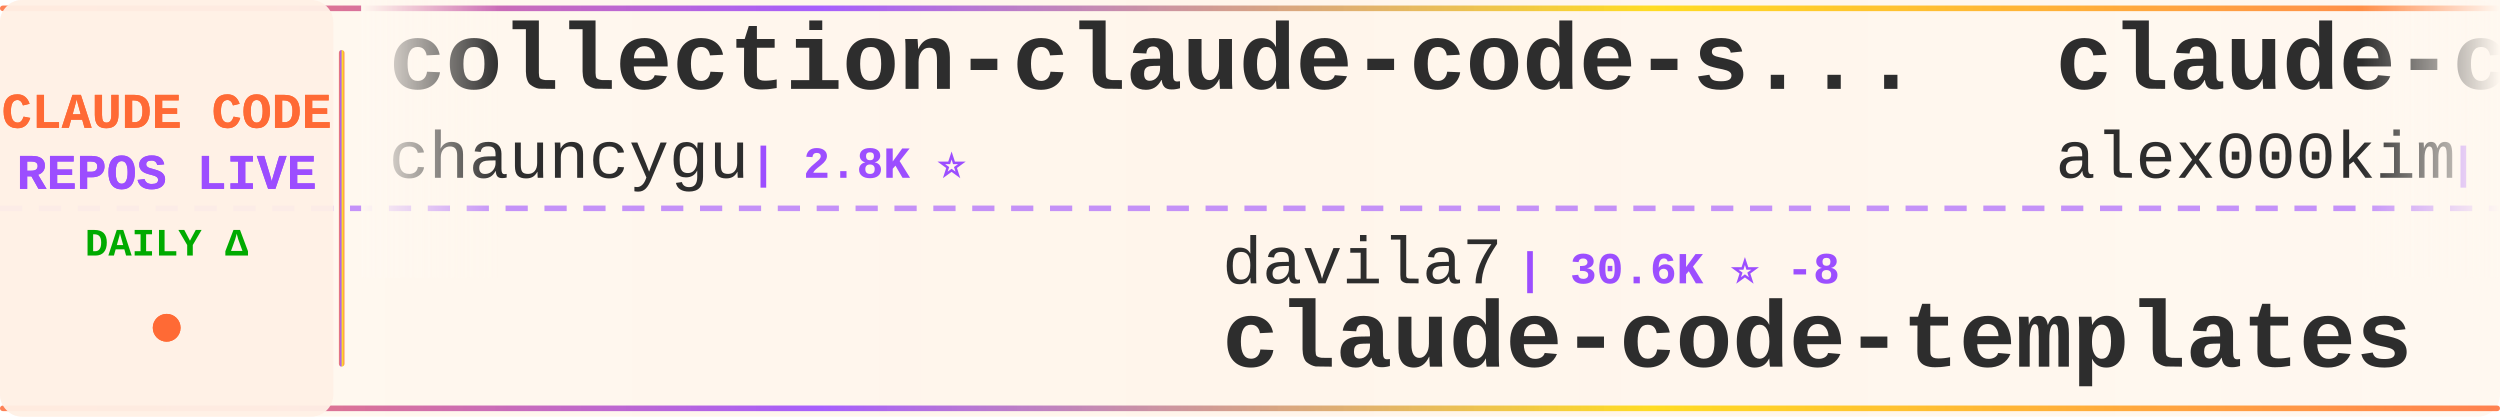
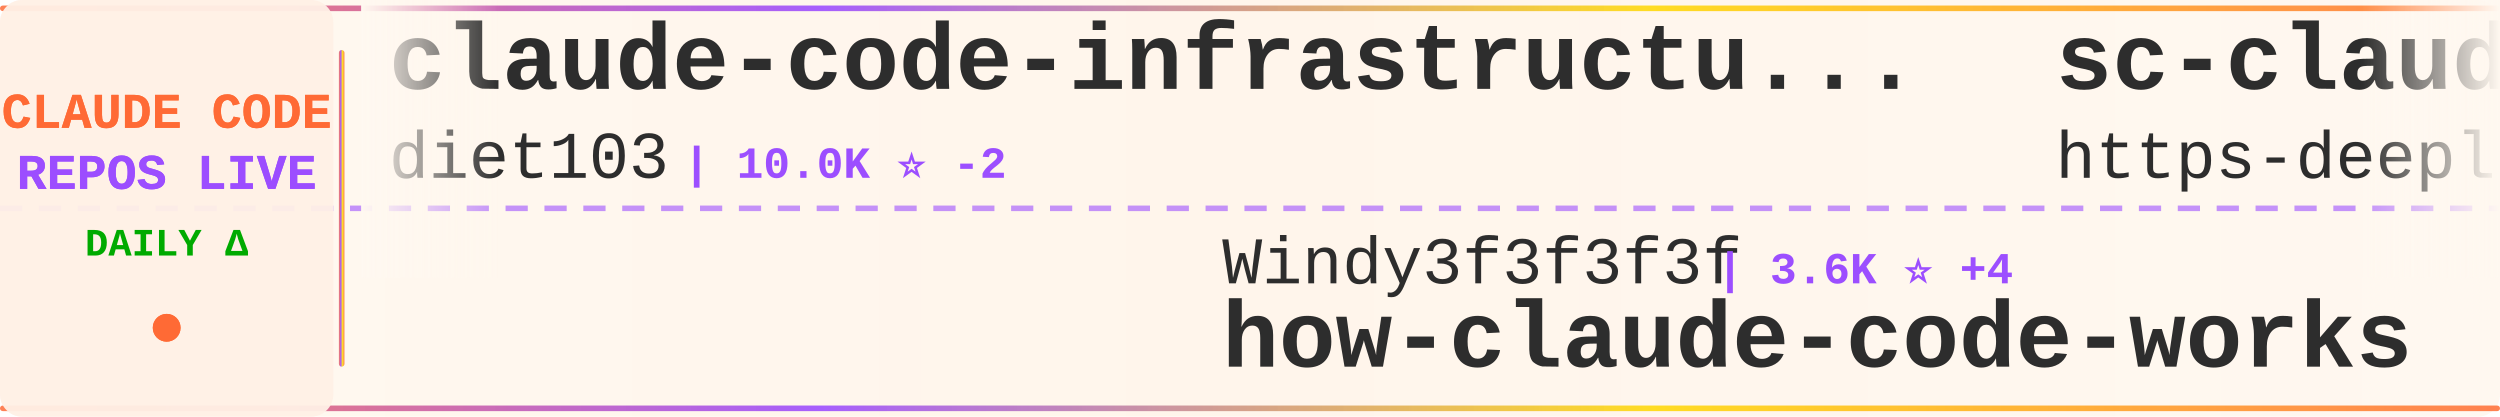
<svg xmlns="http://www.w3.org/2000/svg" width="900" height="150">
  <defs>
    <linearGradient id="tickerBg" x1="0%" y1="0%" x2="100%" y2="0%">
      <stop offset="0%" style="stop-color:#fff8f0;stop-opacity:0.98" />
      <stop offset="50%" style="stop-color:#fff5eb;stop-opacity:1" />
      <stop offset="100%" style="stop-color:#fff8f0;stop-opacity:0.98" />
    </linearGradient>
    <linearGradient id="borderGrad" x1="0%" y1="0%" x2="100%" y2="0%">
      <stop offset="0%" style="stop-color:#FF6B35;stop-opacity:0.85">
        <animate attributeName="stop-opacity" values="0.85;1;0.85" dur="2s" repeatCount="indefinite" />
      </stop>
      <stop offset="33%" style="stop-color:#9C4EFF;stop-opacity:0.9">
        <animate attributeName="stop-opacity" values="0.9;1;0.9" dur="2.2s" repeatCount="indefinite" />
      </stop>
      <stop offset="66%" style="stop-color:#FFD700;stop-opacity:0.85">
        <animate attributeName="stop-opacity" values="0.85;1;0.85" dur="1.8s" repeatCount="indefinite" />
      </stop>
      <stop offset="100%" style="stop-color:#FF6B35;stop-opacity:0.85">
        <animate attributeName="stop-opacity" values="0.85;1;0.85" dur="2s" repeatCount="indefinite" />
      </stop>
    </linearGradient>
    <filter id="textGlow">
      <feGaussianBlur stdDeviation="0.15" result="coloredBlur" />
      <feMerge>
        <feMergeNode in="coloredBlur" />
        <feMergeNode in="SourceGraphic" />
      </feMerge>
    </filter>
    <filter id="metricGlow">
      <feGaussianBlur stdDeviation="0.2" result="coloredBlur" />
      <feMerge>
        <feMergeNode in="coloredBlur" />
        <feMergeNode in="SourceGraphic" />
      </feMerge>
    </filter>
    <linearGradient id="leftFade" x1="0%" y1="0%" x2="100%" y2="0%">
      <stop offset="0%" style="stop-color:#fff8f0;stop-opacity:1" />
      <stop offset="100%" style="stop-color:#fff8f0;stop-opacity:0" />
    </linearGradient>
    <linearGradient id="rightFade" x1="0%" y1="0%" x2="100%" y2="0%">
      <stop offset="0%" style="stop-color:#fff8f0;stop-opacity:0" />
      <stop offset="100%" style="stop-color:#fff8f0;stop-opacity:1" />
    </linearGradient>
  </defs>
  <rect width="900" height="150" fill="url(#tickerBg)" rx="8" />
  <rect x="0" y="2" width="900" height="2" fill="url(#borderGrad)" rx="1" />
  <rect x="0" y="146" width="900" height="2" fill="url(#borderGrad)" rx="1" />
  <line x1="0" y1="75" x2="900" y2="75" stroke="#9C4EFF" stroke-width="2" stroke-dasharray="8 6" opacity="0.6" />
  <rect x="0" y="0" width="120" height="150" fill="#fff0e6" opacity="0.95" rx="8" />
  <text x="60" y="46" font-family="'Courier New', monospace" font-size="18" font-weight="bold" fill="#FF6B35" text-anchor="middle" filter="url(#textGlow)">
    CLAUDE CODE
  </text>
  <text x="60" y="68" font-family="'Courier New', monospace" font-size="18" font-weight="bold" fill="#9C4EFF" text-anchor="middle" filter="url(#textGlow)">
    REPOS LIVE
  </text>
  <text x="60" y="92" font-family="'Courier New', monospace" font-size="14" font-weight="bold" fill="#00aa00" text-anchor="middle">
    DAILY Δ
  </text>
  <circle cx="60" cy="118" r="5" fill="#FF6B35" filter="url(#metricGlow)">
    <animate attributeName="r" values="4;6;4" dur="1.5s" repeatCount="indefinite" />
    <animate attributeName="opacity" values="0.6;1;0.6" dur="1.5s" repeatCount="indefinite" />
  </circle>
  <rect x="122" y="18" width="2" height="114" fill="url(#borderGrad)" rx="1" />
  <clipPath id="tickerClip">
    <rect x="130" y="0" width="770" height="150" />
  </clipPath>
  <g clip-path="url(#tickerClip)">
    <g id="tickerItems">
      <animateTransform attributeName="transform" attributeType="XML" type="translate" from="0 0" to="-3000 0" dur="54s" repeatCount="indefinite" />
      <g transform="translate(0, 0)">
-         <text x="140" y="32" font-family="'Courier New', monospace" font-size="34" font-weight="bold" fill="#2d2d2d">collection-claude-code-s...</text>
-         <text x="140" y="64" font-family="'Courier New', monospace" font-size="24" font-weight="normal" fill="#2d2d2d" opacity="1.0">chauncygu</text>
-         <text x="270" y="64" font-family="'Courier New', monospace" font-size="16" font-weight="bold" fill="#9C4EFF"> | 2.8K ⭐</text>
+         <text x="140" y="32" font-family="'Courier New', monospace" font-size="34" font-weight="bold" fill="#2d2d2d">claude-code-infrastructu...</text>
+         <text x="140" y="64" font-family="'Courier New', monospace" font-size="24" font-weight="normal" fill="#2d2d2d" opacity="1.0">diet103</text>
+         <text x="246" y="64" font-family="'Courier New', monospace" font-size="16" font-weight="bold" fill="#9C4EFF"> | 10.0K ⭐ -2</text>
      </g>
      <g transform="translate(300, 0)">
-         <text x="140" y="102" font-family="'Courier New', monospace" font-size="24" font-weight="normal" fill="#2d2d2d" opacity="1.0">davila7</text>
-         <text x="246" y="102" font-family="'Courier New', monospace" font-size="16" font-weight="bold" fill="#9C4EFF"> | 30.6K ⭐ -8</text>
-         <text x="140" y="132" font-family="'Courier New', monospace" font-size="34" font-weight="bold" fill="#2d2d2d">claude-code-templates</text>
+         <text x="140" y="102" font-family="'Courier New', monospace" font-size="24" font-weight="normal" fill="#2d2d2d" opacity="1.0">Windy3f3f3f3f</text>
+         <text x="318" y="102" font-family="'Courier New', monospace" font-size="16" font-weight="bold" fill="#9C4EFF"> | 3.6K ⭐ +4</text>
+         <text x="140" y="132" font-family="'Courier New', monospace" font-size="34" font-weight="bold" fill="#2d2d2d">how-claude-code-works</text>
      </g>
      <g transform="translate(600, 0)">
-         <text x="140" y="32" font-family="'Courier New', monospace" font-size="34" font-weight="bold" fill="#2d2d2d">claude-code</text>
-         <text x="140" y="64" font-family="'Courier New', monospace" font-size="24" font-weight="normal" fill="#2d2d2d" opacity="1.0">alex000kim</text>
-         <text x="282" y="64" font-family="'Courier New', monospace" font-size="16" font-weight="bold" fill="#9C4EFF"> | 233 ⭐</text>
+         <text x="140" y="32" font-family="'Courier New', monospace" font-size="34" font-weight="bold" fill="#2d2d2d">sc-claude-code-files</text>
+         <text x="140" y="64" font-family="'Courier New', monospace" font-size="24" font-weight="normal" fill="#2d2d2d" opacity="1.0">https-deeplearning-ai</text>
+         <text x="414" y="64" font-family="'Courier New', monospace" font-size="16" font-weight="bold" fill="#9C4EFF"> | 547 ⭐</text>
      </g>
      <g transform="translate(900, 0)">
-         <text x="140" y="102" font-family="'Courier New', monospace" font-size="24" font-weight="normal" fill="#2d2d2d" opacity="1.0">xorespesp</text>
-         <text x="270" y="102" font-family="'Courier New', monospace" font-size="16" font-weight="bold" fill="#9C4EFF"> | 233 ⭐</text>
+         <text x="140" y="102" font-family="'Courier New', monospace" font-size="24" font-weight="normal" fill="#2d2d2d" opacity="1.0">codeaashu</text>
+         <text x="270" y="102" font-family="'Courier New', monospace" font-size="16" font-weight="bold" fill="#9C4EFF"> | 3.3K ⭐ +1</text>
        <text x="140" y="132" font-family="'Courier New', monospace" font-size="34" font-weight="bold" fill="#2d2d2d">claude-code</text>
      </g>
      <g transform="translate(1200, 0)">
-         <text x="140" y="32" font-family="'Courier New', monospace" font-size="34" font-weight="bold" fill="#2d2d2d">Claude-Code-Source-Study</text>
-         <text x="140" y="64" font-family="'Courier New', monospace" font-size="24" font-weight="normal" fill="#2d2d2d" opacity="1.0">luyao618</text>
-         <text x="258" y="64" font-family="'Courier New', monospace" font-size="16" font-weight="bold" fill="#9C4EFF"> | 1.7K ⭐</text>
+         <text x="140" y="32" font-family="'Courier New', monospace" font-size="34" font-weight="bold" fill="#2d2d2d">claude-code-ultimate-gui...</text>
+         <text x="140" y="64" font-family="'Courier New', monospace" font-size="24" font-weight="normal" fill="#2d2d2d" opacity="1.0">FlorianBruniaux</text>
+         <text x="342" y="64" font-family="'Courier New', monospace" font-size="16" font-weight="bold" fill="#9C4EFF"> | 5.9K ⭐ +1</text>
      </g>
      <g transform="translate(1500, 0)">
-         <text x="140" y="102" font-family="'Courier New', monospace" font-size="24" font-weight="normal" fill="#2d2d2d" opacity="1.0">sugyan</text>
-         <text x="234" y="102" font-family="'Courier New', monospace" font-size="16" font-weight="bold" fill="#9C4EFF"> | 1.1K ⭐</text>
-         <text x="140" y="132" font-family="'Courier New', monospace" font-size="34" font-weight="bold" fill="#2d2d2d">claude-code-webui</text>
+         <text x="140" y="102" font-family="'Courier New', monospace" font-size="24" font-weight="normal" fill="#2d2d2d" opacity="1.0">jarmuine</text>
+         <text x="258" y="102" font-family="'Courier New', monospace" font-size="16" font-weight="bold" fill="#9C4EFF"> | 2.3K ⭐</text>
+         <text x="140" y="132" font-family="'Courier New', monospace" font-size="34" font-weight="bold" fill="#2d2d2d">claude-code</text>
      </g>
      <g transform="translate(1800, 0)">
-         <text x="140" y="32" font-family="'Courier New', monospace" font-size="34" font-weight="bold" fill="#2d2d2d">claude-code-guide</text>
-         <text x="140" y="64" font-family="'Courier New', monospace" font-size="24" font-weight="normal" fill="#2d2d2d" opacity="1.0">Cranot</text>
-         <text x="234" y="64" font-family="'Courier New', monospace" font-size="16" font-weight="bold" fill="#9C4EFF"> | 2.9K ⭐</text>
+         <text x="140" y="32" font-family="'Courier New', monospace" font-size="34" font-weight="bold" fill="#2d2d2d">free-claude-code</text>
+         <text x="140" y="64" font-family="'Courier New', monospace" font-size="24" font-weight="normal" fill="#2d2d2d" opacity="1.0">Alishahryar1</text>
+         <text x="306" y="64" font-family="'Courier New', monospace" font-size="16" font-weight="bold" fill="#9C4EFF"> | 54.1K ⭐ +50</text>
      </g>
      <g transform="translate(2100, 0)">
-         <text x="140" y="102" font-family="'Courier New', monospace" font-size="24" font-weight="normal" fill="#2d2d2d" opacity="1.0">VineeTagarwaL-code</text>
-         <text x="378" y="102" font-family="'Courier New', monospace" font-size="16" font-weight="bold" fill="#9C4EFF"> | 274 ⭐</text>
-         <text x="140" y="132" font-family="'Courier New', monospace" font-size="34" font-weight="bold" fill="#2d2d2d">claude-code</text>
+         <text x="140" y="102" font-family="'Courier New', monospace" font-size="24" font-weight="normal" fill="#2d2d2d" opacity="1.0">multica-ai</text>
+         <text x="282" y="102" font-family="'Courier New', monospace" font-size="16" font-weight="bold" fill="#9C4EFF"> | 211.7K ⭐ +216</text>
+         <text x="140" y="132" font-family="'Courier New', monospace" font-size="34" font-weight="bold" fill="#2d2d2d">andrej-karpathy-skills</text>
      </g>
      <g transform="translate(2400, 0)">
-         <text x="140" y="32" font-family="'Courier New', monospace" font-size="34" font-weight="bold" fill="#2d2d2d">Claude-Code</text>
-         <text x="140" y="64" font-family="'Courier New', monospace" font-size="24" font-weight="normal" fill="#2d2d2d" opacity="1.0">OrcaWhisper</text>
-         <text x="294" y="64" font-family="'Courier New', monospace" font-size="16" font-weight="bold" fill="#9C4EFF"> | 94 ⭐</text>
+         <text x="140" y="32" font-family="'Courier New', monospace" font-size="34" font-weight="bold" fill="#2d2d2d">Dive-into-Claude-Code</text>
+         <text x="140" y="64" font-family="'Courier New', monospace" font-size="24" font-weight="normal" fill="#2d2d2d" opacity="1.0">VILA-Lab</text>
+         <text x="258" y="64" font-family="'Courier New', monospace" font-size="16" font-weight="bold" fill="#9C4EFF"> | 2.1K ⭐ +1</text>
      </g>
      <g transform="translate(2700, 0)">
-         <text x="140" y="102" font-family="'Courier New', monospace" font-size="24" font-weight="normal" fill="#2d2d2d" opacity="1.0">centminmod</text>
-         <text x="282" y="102" font-family="'Courier New', monospace" font-size="16" font-weight="bold" fill="#9C4EFF"> | 2.6K ⭐ +1</text>
-         <text x="140" y="132" font-family="'Courier New', monospace" font-size="34" font-weight="bold" fill="#2d2d2d">my-claude-code-setup</text>
+         <text x="140" y="102" font-family="'Courier New', monospace" font-size="24" font-weight="normal" fill="#2d2d2d" opacity="1.0">fazxes</text>
+         <text x="234" y="102" font-family="'Courier New', monospace" font-size="16" font-weight="bold" fill="#9C4EFF"> | 237 ⭐</text>
+         <text x="140" y="132" font-family="'Courier New', monospace" font-size="34" font-weight="bold" fill="#2d2d2d">Claude-code</text>
      </g>
      <g transform="translate(3000, 0)">
-         <text x="140" y="32" font-family="'Courier New', monospace" font-size="34" font-weight="bold" fill="#2d2d2d">collection-claude-code-s...</text>
-         <text x="140" y="64" font-family="'Courier New', monospace" font-size="24" font-weight="normal" fill="#2d2d2d" opacity="1.0">chauncygu</text>
-         <text x="270" y="64" font-family="'Courier New', monospace" font-size="16" font-weight="bold" fill="#9C4EFF"> | 2.8K ⭐</text>
+         <text x="140" y="32" font-family="'Courier New', monospace" font-size="34" font-weight="bold" fill="#2d2d2d">claude-code-infrastructu...</text>
+         <text x="140" y="64" font-family="'Courier New', monospace" font-size="24" font-weight="normal" fill="#2d2d2d" opacity="1.0">diet103</text>
+         <text x="246" y="64" font-family="'Courier New', monospace" font-size="16" font-weight="bold" fill="#9C4EFF"> | 10.0K ⭐ -2</text>
      </g>
      <g transform="translate(3300, 0)">
-         <text x="140" y="102" font-family="'Courier New', monospace" font-size="24" font-weight="normal" fill="#2d2d2d" opacity="1.0">davila7</text>
-         <text x="246" y="102" font-family="'Courier New', monospace" font-size="16" font-weight="bold" fill="#9C4EFF"> | 30.6K ⭐ -8</text>
-         <text x="140" y="132" font-family="'Courier New', monospace" font-size="34" font-weight="bold" fill="#2d2d2d">claude-code-templates</text>
+         <text x="140" y="102" font-family="'Courier New', monospace" font-size="24" font-weight="normal" fill="#2d2d2d" opacity="1.0">Windy3f3f3f3f</text>
+         <text x="318" y="102" font-family="'Courier New', monospace" font-size="16" font-weight="bold" fill="#9C4EFF"> | 3.6K ⭐ +4</text>
+         <text x="140" y="132" font-family="'Courier New', monospace" font-size="34" font-weight="bold" fill="#2d2d2d">how-claude-code-works</text>
      </g>
      <g transform="translate(3600, 0)">
-         <text x="140" y="32" font-family="'Courier New', monospace" font-size="34" font-weight="bold" fill="#2d2d2d">claude-code</text>
-         <text x="140" y="64" font-family="'Courier New', monospace" font-size="24" font-weight="normal" fill="#2d2d2d" opacity="1.0">alex000kim</text>
-         <text x="282" y="64" font-family="'Courier New', monospace" font-size="16" font-weight="bold" fill="#9C4EFF"> | 233 ⭐</text>
+         <text x="140" y="32" font-family="'Courier New', monospace" font-size="34" font-weight="bold" fill="#2d2d2d">sc-claude-code-files</text>
+         <text x="140" y="64" font-family="'Courier New', monospace" font-size="24" font-weight="normal" fill="#2d2d2d" opacity="1.0">https-deeplearning-ai</text>
+         <text x="414" y="64" font-family="'Courier New', monospace" font-size="16" font-weight="bold" fill="#9C4EFF"> | 547 ⭐</text>
      </g>
      <g transform="translate(3900, 0)">
-         <text x="140" y="102" font-family="'Courier New', monospace" font-size="24" font-weight="normal" fill="#2d2d2d" opacity="1.0">xorespesp</text>
-         <text x="270" y="102" font-family="'Courier New', monospace" font-size="16" font-weight="bold" fill="#9C4EFF"> | 233 ⭐</text>
+         <text x="140" y="102" font-family="'Courier New', monospace" font-size="24" font-weight="normal" fill="#2d2d2d" opacity="1.0">codeaashu</text>
+         <text x="270" y="102" font-family="'Courier New', monospace" font-size="16" font-weight="bold" fill="#9C4EFF"> | 3.3K ⭐ +1</text>
        <text x="140" y="132" font-family="'Courier New', monospace" font-size="34" font-weight="bold" fill="#2d2d2d">claude-code</text>
      </g>
    </g>
  </g>
  <rect x="130" y="0" width="50" height="100" fill="url(#leftFade)" />
  <rect x="850" y="0" width="50" height="100" fill="url(#rightFade)" />
</svg>
